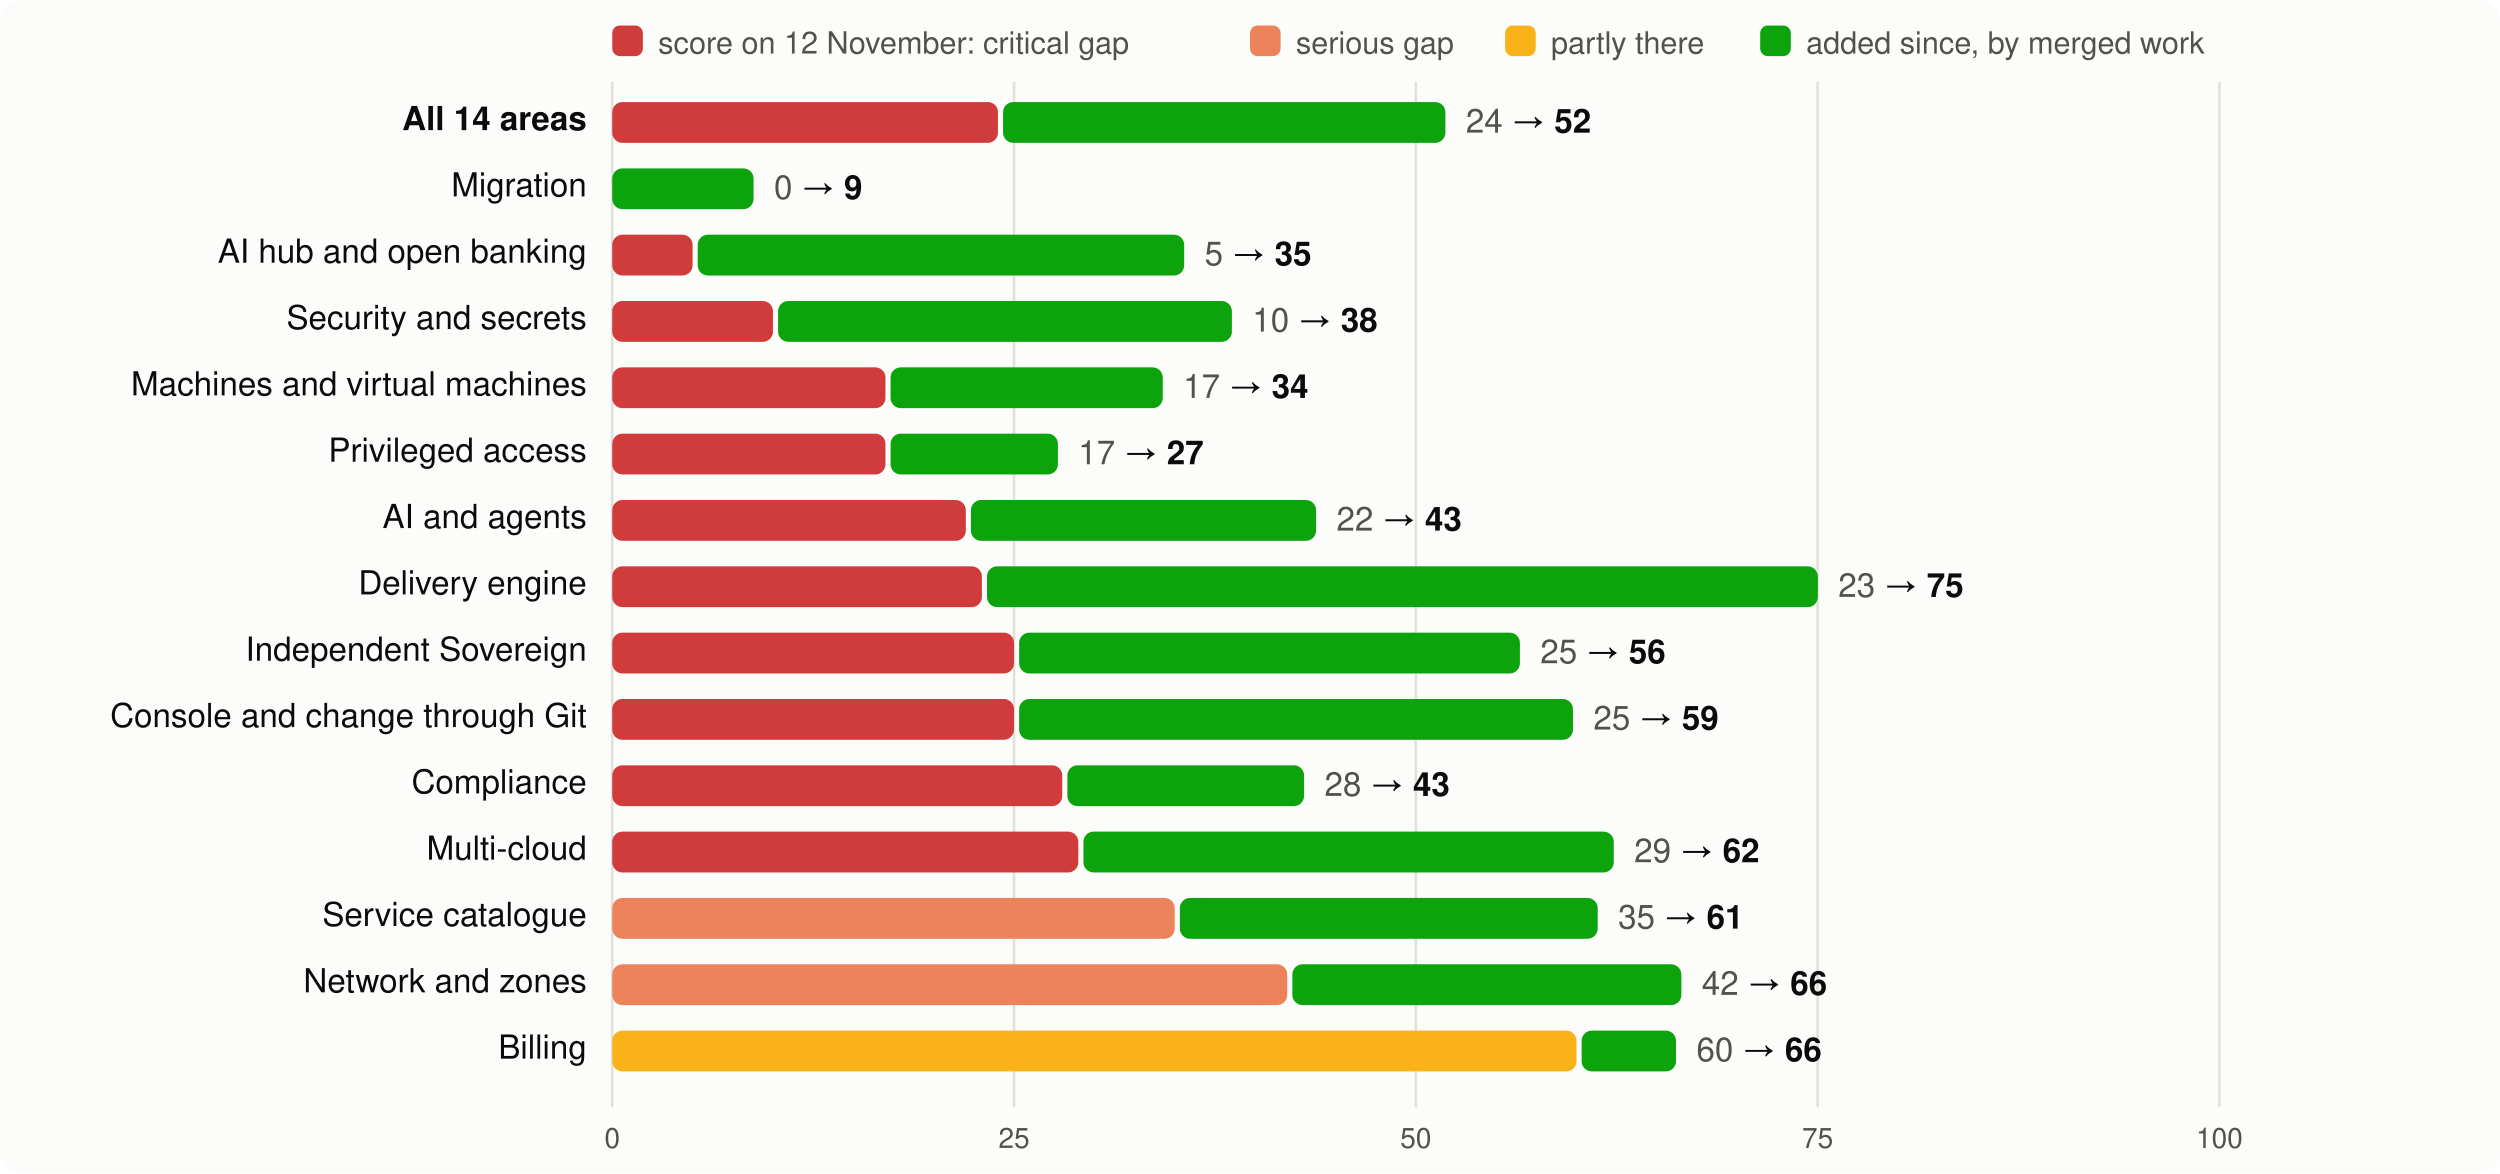
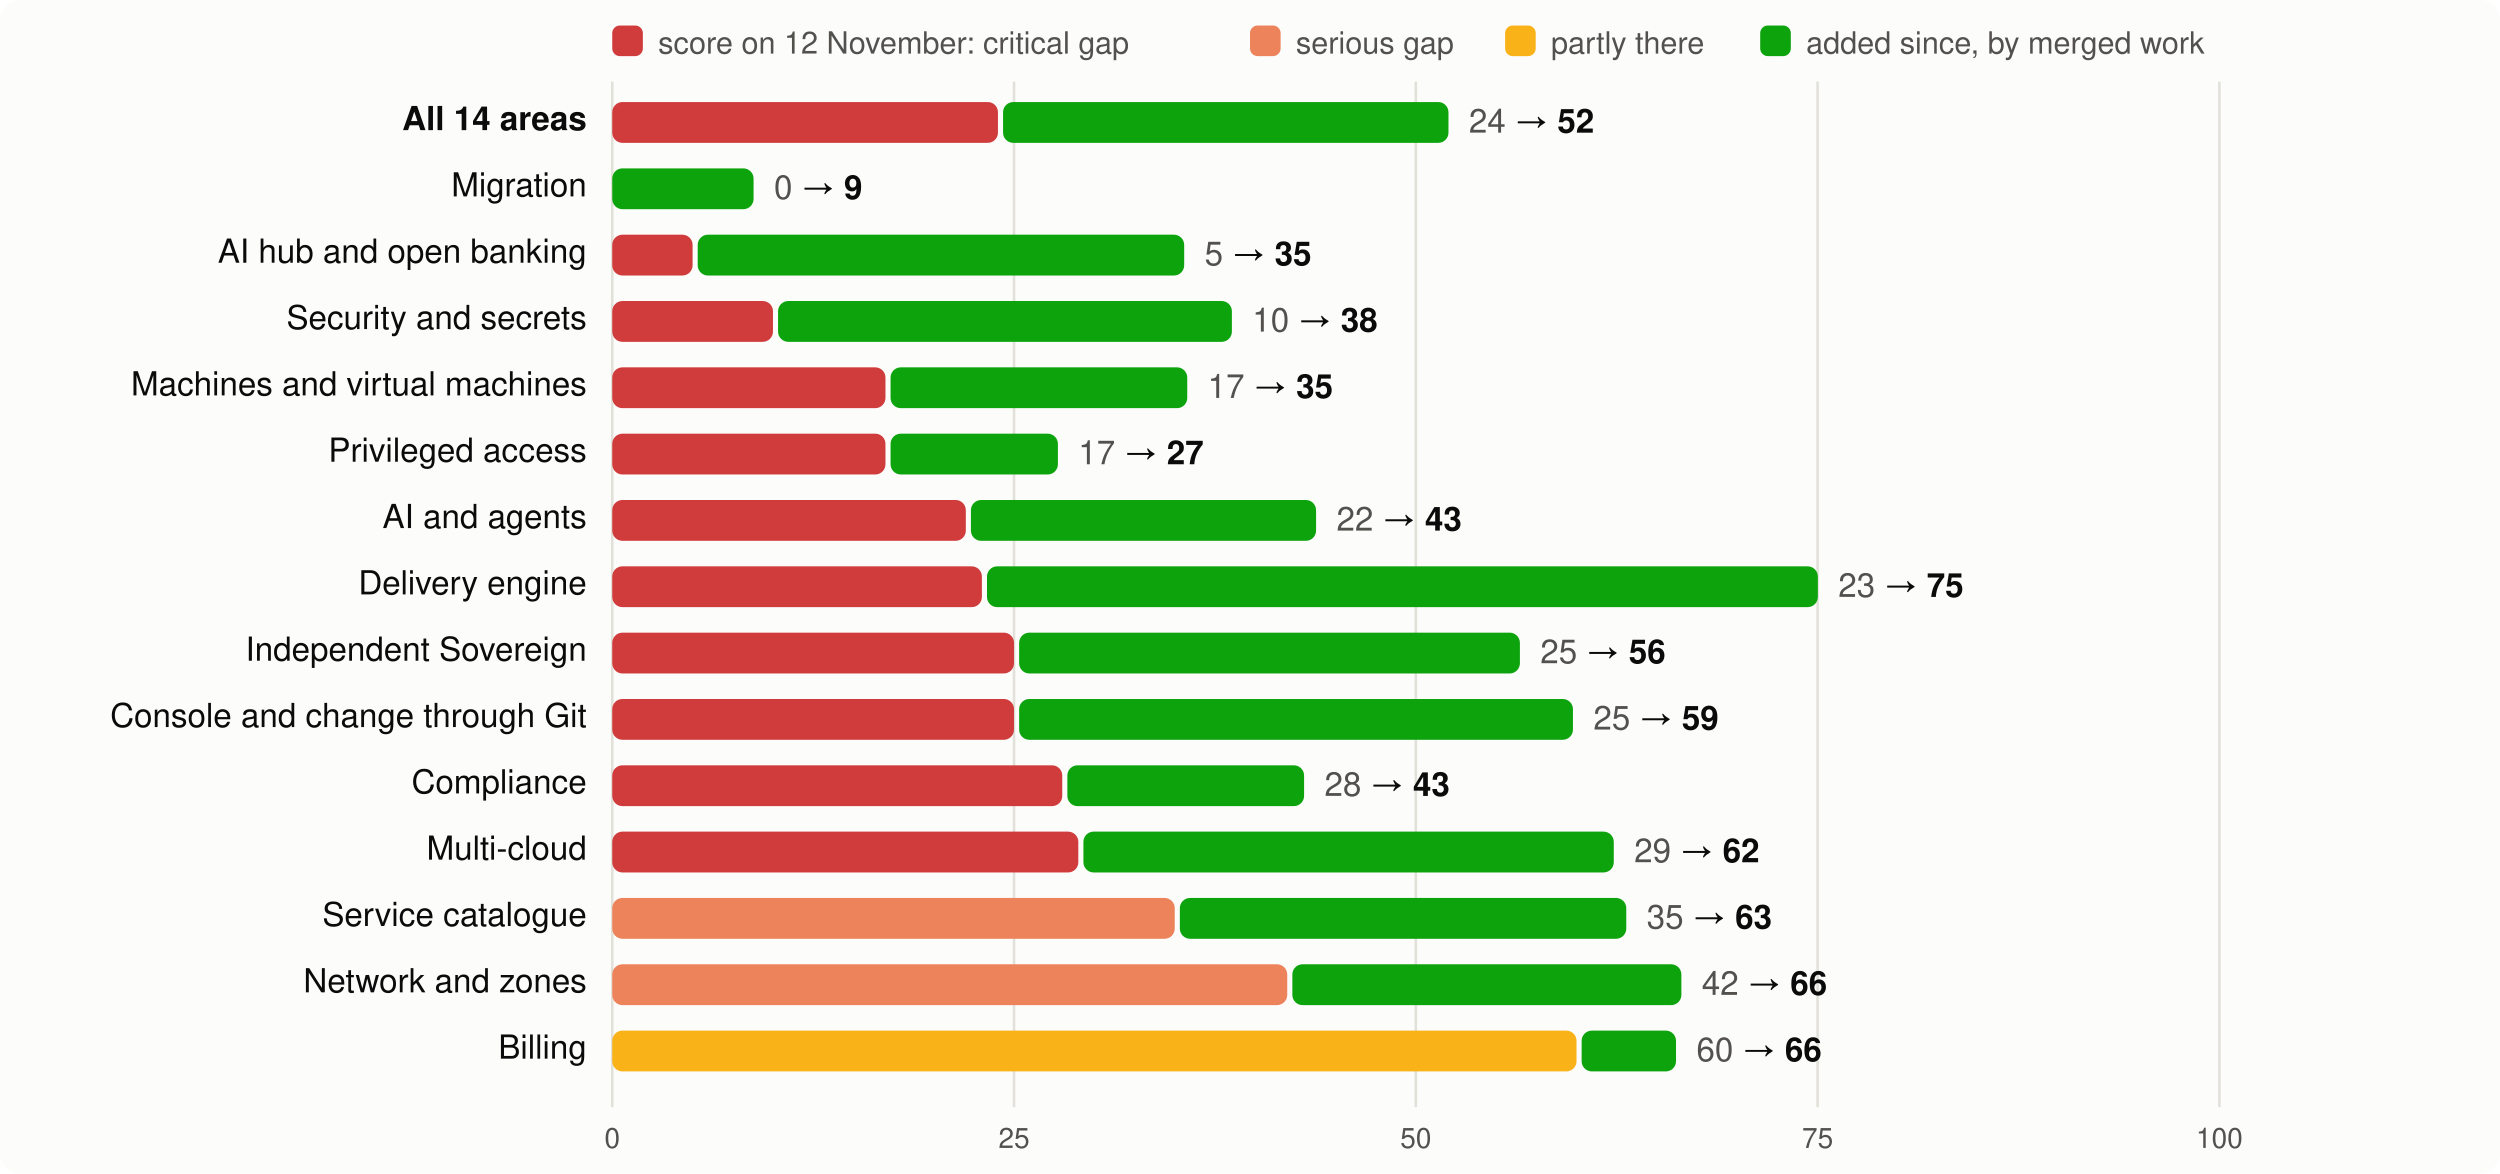
<svg xmlns="http://www.w3.org/2000/svg" viewBox="0 0 980 460" width="980" height="460" font-family="system-ui,-apple-system,Segoe UI,Helvetica,Arial,sans-serif" font-size="13">
  <rect width="980" height="460" rx="8" fill="#fcfcfb" />
  <rect x="240" y="10" width="12" height="12" rx="3" fill="#d03b3b" />
  <text x="258" y="21" fill="#52514e" font-size="12">score on 12 November: critical gap</text>
  <rect x="490" y="10" width="12" height="12" rx="3" fill="#ec835a" />
  <text x="508" y="21" fill="#52514e" font-size="12">serious gap</text>
  <rect x="590" y="10" width="12" height="12" rx="3" fill="#fab219" />
  <text x="608" y="21" fill="#52514e" font-size="12">partly there</text>
  <rect x="690" y="10" width="12" height="12" rx="3" fill="#0ca30c" />
  <text x="708" y="21" fill="#52514e" font-size="12">added since, by merged work</text>
  <line x1="240.0" x2="240.0" y1="32" y2="434" stroke="#e1e0d9" />
  <text x="240.0" y="450" text-anchor="middle" fill="#52514e" font-size="11">0</text>
  <line x1="397.5" x2="397.5" y1="32" y2="434" stroke="#e1e0d9" />
  <text x="397.5" y="450" text-anchor="middle" fill="#52514e" font-size="11">25</text>
  <line x1="555.0" x2="555.0" y1="32" y2="434" stroke="#e1e0d9" />
  <text x="555.0" y="450" text-anchor="middle" fill="#52514e" font-size="11">50</text>
  <line x1="712.5" x2="712.5" y1="32" y2="434" stroke="#e1e0d9" />
  <text x="712.5" y="450" text-anchor="middle" fill="#52514e" font-size="11">75</text>
  <line x1="870.0" x2="870.0" y1="32" y2="434" stroke="#e1e0d9" />
  <text x="870.0" y="450" text-anchor="middle" fill="#52514e" font-size="11">100</text>
  <text x="230" y="51" text-anchor="end" fill="#0b0b0b" font-weight="600">All 14 areas</text>
  <rect x="240" y="40" width="151.2" height="16" rx="4" fill="#d03b3b" />
-   <rect x="393.2" y="40" width="173.4" height="16" rx="4" fill="#0ca30c" />
-   <text x="574.6" y="52" fill="#0b0b0b">
+   <rect x="393.2" y="40" width="174.6" height="16" rx="4" fill="#0ca30c" />
+   <text x="575.8" y="52" fill="#0b0b0b">
    <tspan fill="#52514e">24</tspan> → <tspan font-weight="600">52</tspan>
  </text>
  <text x="230" y="77" text-anchor="end" fill="#0b0b0b" font-weight="400">Migration</text>
  <rect x="240.0" y="66" width="55.4" height="16" rx="4" fill="#0ca30c" />
  <text x="303.4" y="78" fill="#0b0b0b">
    <tspan fill="#52514e">0</tspan> → <tspan font-weight="600">9</tspan>
  </text>
  <text x="230" y="103" text-anchor="end" fill="#0b0b0b" font-weight="400">AI hub and open banking</text>
  <rect x="240" y="92" width="31.5" height="16" rx="4" fill="#d03b3b" />
  <rect x="273.5" y="92" width="190.7" height="16" rx="4" fill="#0ca30c" />
  <text x="472.2" y="104" fill="#0b0b0b">
    <tspan fill="#52514e">5</tspan> → <tspan font-weight="600">35</tspan>
  </text>
  <text x="230" y="129" text-anchor="end" fill="#0b0b0b" font-weight="400">Security and secrets</text>
  <rect x="240" y="118" width="63.0" height="16" rx="4" fill="#d03b3b" />
  <rect x="305.0" y="118" width="177.9" height="16" rx="4" fill="#0ca30c" />
  <text x="490.9" y="130" fill="#0b0b0b">
    <tspan fill="#52514e">10</tspan> → <tspan font-weight="600">38</tspan>
  </text>
  <text x="230" y="155" text-anchor="end" fill="#0b0b0b" font-weight="400">Machines and virtual machines</text>
  <rect x="240" y="144" width="107.1" height="16" rx="4" fill="#d03b3b" />
-   <rect x="349.1" y="144" width="106.7" height="16" rx="4" fill="#0ca30c" />
-   <text x="463.8" y="156" fill="#0b0b0b">
-     <tspan fill="#52514e">17</tspan> → <tspan font-weight="600">34</tspan>
+   <rect x="349.1" y="144" width="116.3" height="16" rx="4" fill="#0ca30c" />
+   <text x="473.4" y="156" fill="#0b0b0b">
+     <tspan fill="#52514e">17</tspan> → <tspan font-weight="600">35</tspan>
  </text>
  <text x="230" y="181" text-anchor="end" fill="#0b0b0b" font-weight="400">Privileged access</text>
  <rect x="240" y="170" width="107.1" height="16" rx="4" fill="#d03b3b" />
  <rect x="349.1" y="170" width="65.6" height="16" rx="4" fill="#0ca30c" />
  <text x="422.7" y="182" fill="#0b0b0b">
    <tspan fill="#52514e">17</tspan> → <tspan font-weight="600">27</tspan>
  </text>
  <text x="230" y="207" text-anchor="end" fill="#0b0b0b" font-weight="400">AI and agents</text>
  <rect x="240" y="196" width="138.6" height="16" rx="4" fill="#d03b3b" />
  <rect x="380.6" y="196" width="135.3" height="16" rx="4" fill="#0ca30c" />
  <text x="523.9" y="208" fill="#0b0b0b">
    <tspan fill="#52514e">22</tspan> → <tspan font-weight="600">43</tspan>
  </text>
  <text x="230" y="233" text-anchor="end" fill="#0b0b0b" font-weight="400">Delivery engine</text>
  <rect x="240" y="222" width="144.9" height="16" rx="4" fill="#d03b3b" />
  <rect x="386.9" y="222" width="325.7" height="16" rx="4" fill="#0ca30c" />
  <text x="720.6" y="234" fill="#0b0b0b">
    <tspan fill="#52514e">23</tspan> → <tspan font-weight="600">75</tspan>
  </text>
  <text x="230" y="259" text-anchor="end" fill="#0b0b0b" font-weight="400">Independent Sovereign</text>
  <rect x="240" y="248" width="157.5" height="16" rx="4" fill="#d03b3b" />
  <rect x="399.5" y="248" width="196.3" height="16" rx="4" fill="#0ca30c" />
  <text x="603.8" y="260" fill="#0b0b0b">
    <tspan fill="#52514e">25</tspan> → <tspan font-weight="600">56</tspan>
  </text>
  <text x="230" y="285" text-anchor="end" fill="#0b0b0b" font-weight="400">Console and change through Git</text>
  <rect x="240" y="274" width="157.5" height="16" rx="4" fill="#d03b3b" />
  <rect x="399.5" y="274" width="217.1" height="16" rx="4" fill="#0ca30c" />
  <text x="624.6" y="286" fill="#0b0b0b">
    <tspan fill="#52514e">25</tspan> → <tspan font-weight="600">59</tspan>
  </text>
  <text x="230" y="311" text-anchor="end" fill="#0b0b0b" font-weight="400">Compliance</text>
  <rect x="240" y="300" width="176.4" height="16" rx="4" fill="#d03b3b" />
  <rect x="418.4" y="300" width="92.8" height="16" rx="4" fill="#0ca30c" />
  <text x="519.2" y="312" fill="#0b0b0b">
    <tspan fill="#52514e">28</tspan> → <tspan font-weight="600">43</tspan>
  </text>
  <text x="230" y="337" text-anchor="end" fill="#0b0b0b" font-weight="400">Multi-cloud</text>
  <rect x="240" y="326" width="182.7" height="16" rx="4" fill="#d03b3b" />
  <rect x="424.7" y="326" width="207.9" height="16" rx="4" fill="#0ca30c" />
  <text x="640.6" y="338" fill="#0b0b0b">
    <tspan fill="#52514e">29</tspan> → <tspan font-weight="600">62</tspan>
  </text>
  <text x="230" y="363" text-anchor="end" fill="#0b0b0b" font-weight="400">Service catalogue</text>
  <rect x="240" y="352" width="220.5" height="16" rx="4" fill="#ec835a" />
-   <rect x="462.5" y="352" width="163.8" height="16" rx="4" fill="#0ca30c" />
-   <text x="634.3" y="364" fill="#0b0b0b">
-     <tspan fill="#52514e">35</tspan> → <tspan font-weight="600">61</tspan>
+   <rect x="462.5" y="352" width="175.0" height="16" rx="4" fill="#0ca30c" />
+   <text x="645.5" y="364" fill="#0b0b0b">
+     <tspan fill="#52514e">35</tspan> → <tspan font-weight="600">63</tspan>
  </text>
  <text x="230" y="389" text-anchor="end" fill="#0b0b0b" font-weight="400">Network and zones</text>
  <rect x="240" y="378" width="264.6" height="16" rx="4" fill="#ec835a" />
  <rect x="506.6" y="378" width="152.5" height="16" rx="4" fill="#0ca30c" />
  <text x="667.1" y="390" fill="#0b0b0b">
    <tspan fill="#52514e">42</tspan> → <tspan font-weight="600">66</tspan>
  </text>
  <text x="230" y="415" text-anchor="end" fill="#0b0b0b" font-weight="400">Billing</text>
  <rect x="240" y="404" width="378.0" height="16" rx="4" fill="#fab219" />
  <rect x="620.0" y="404" width="37.0" height="16" rx="4" fill="#0ca30c" />
  <text x="665.0" y="416" fill="#0b0b0b">
    <tspan fill="#52514e">60</tspan> → <tspan font-weight="600">66</tspan>
  </text>
</svg>
